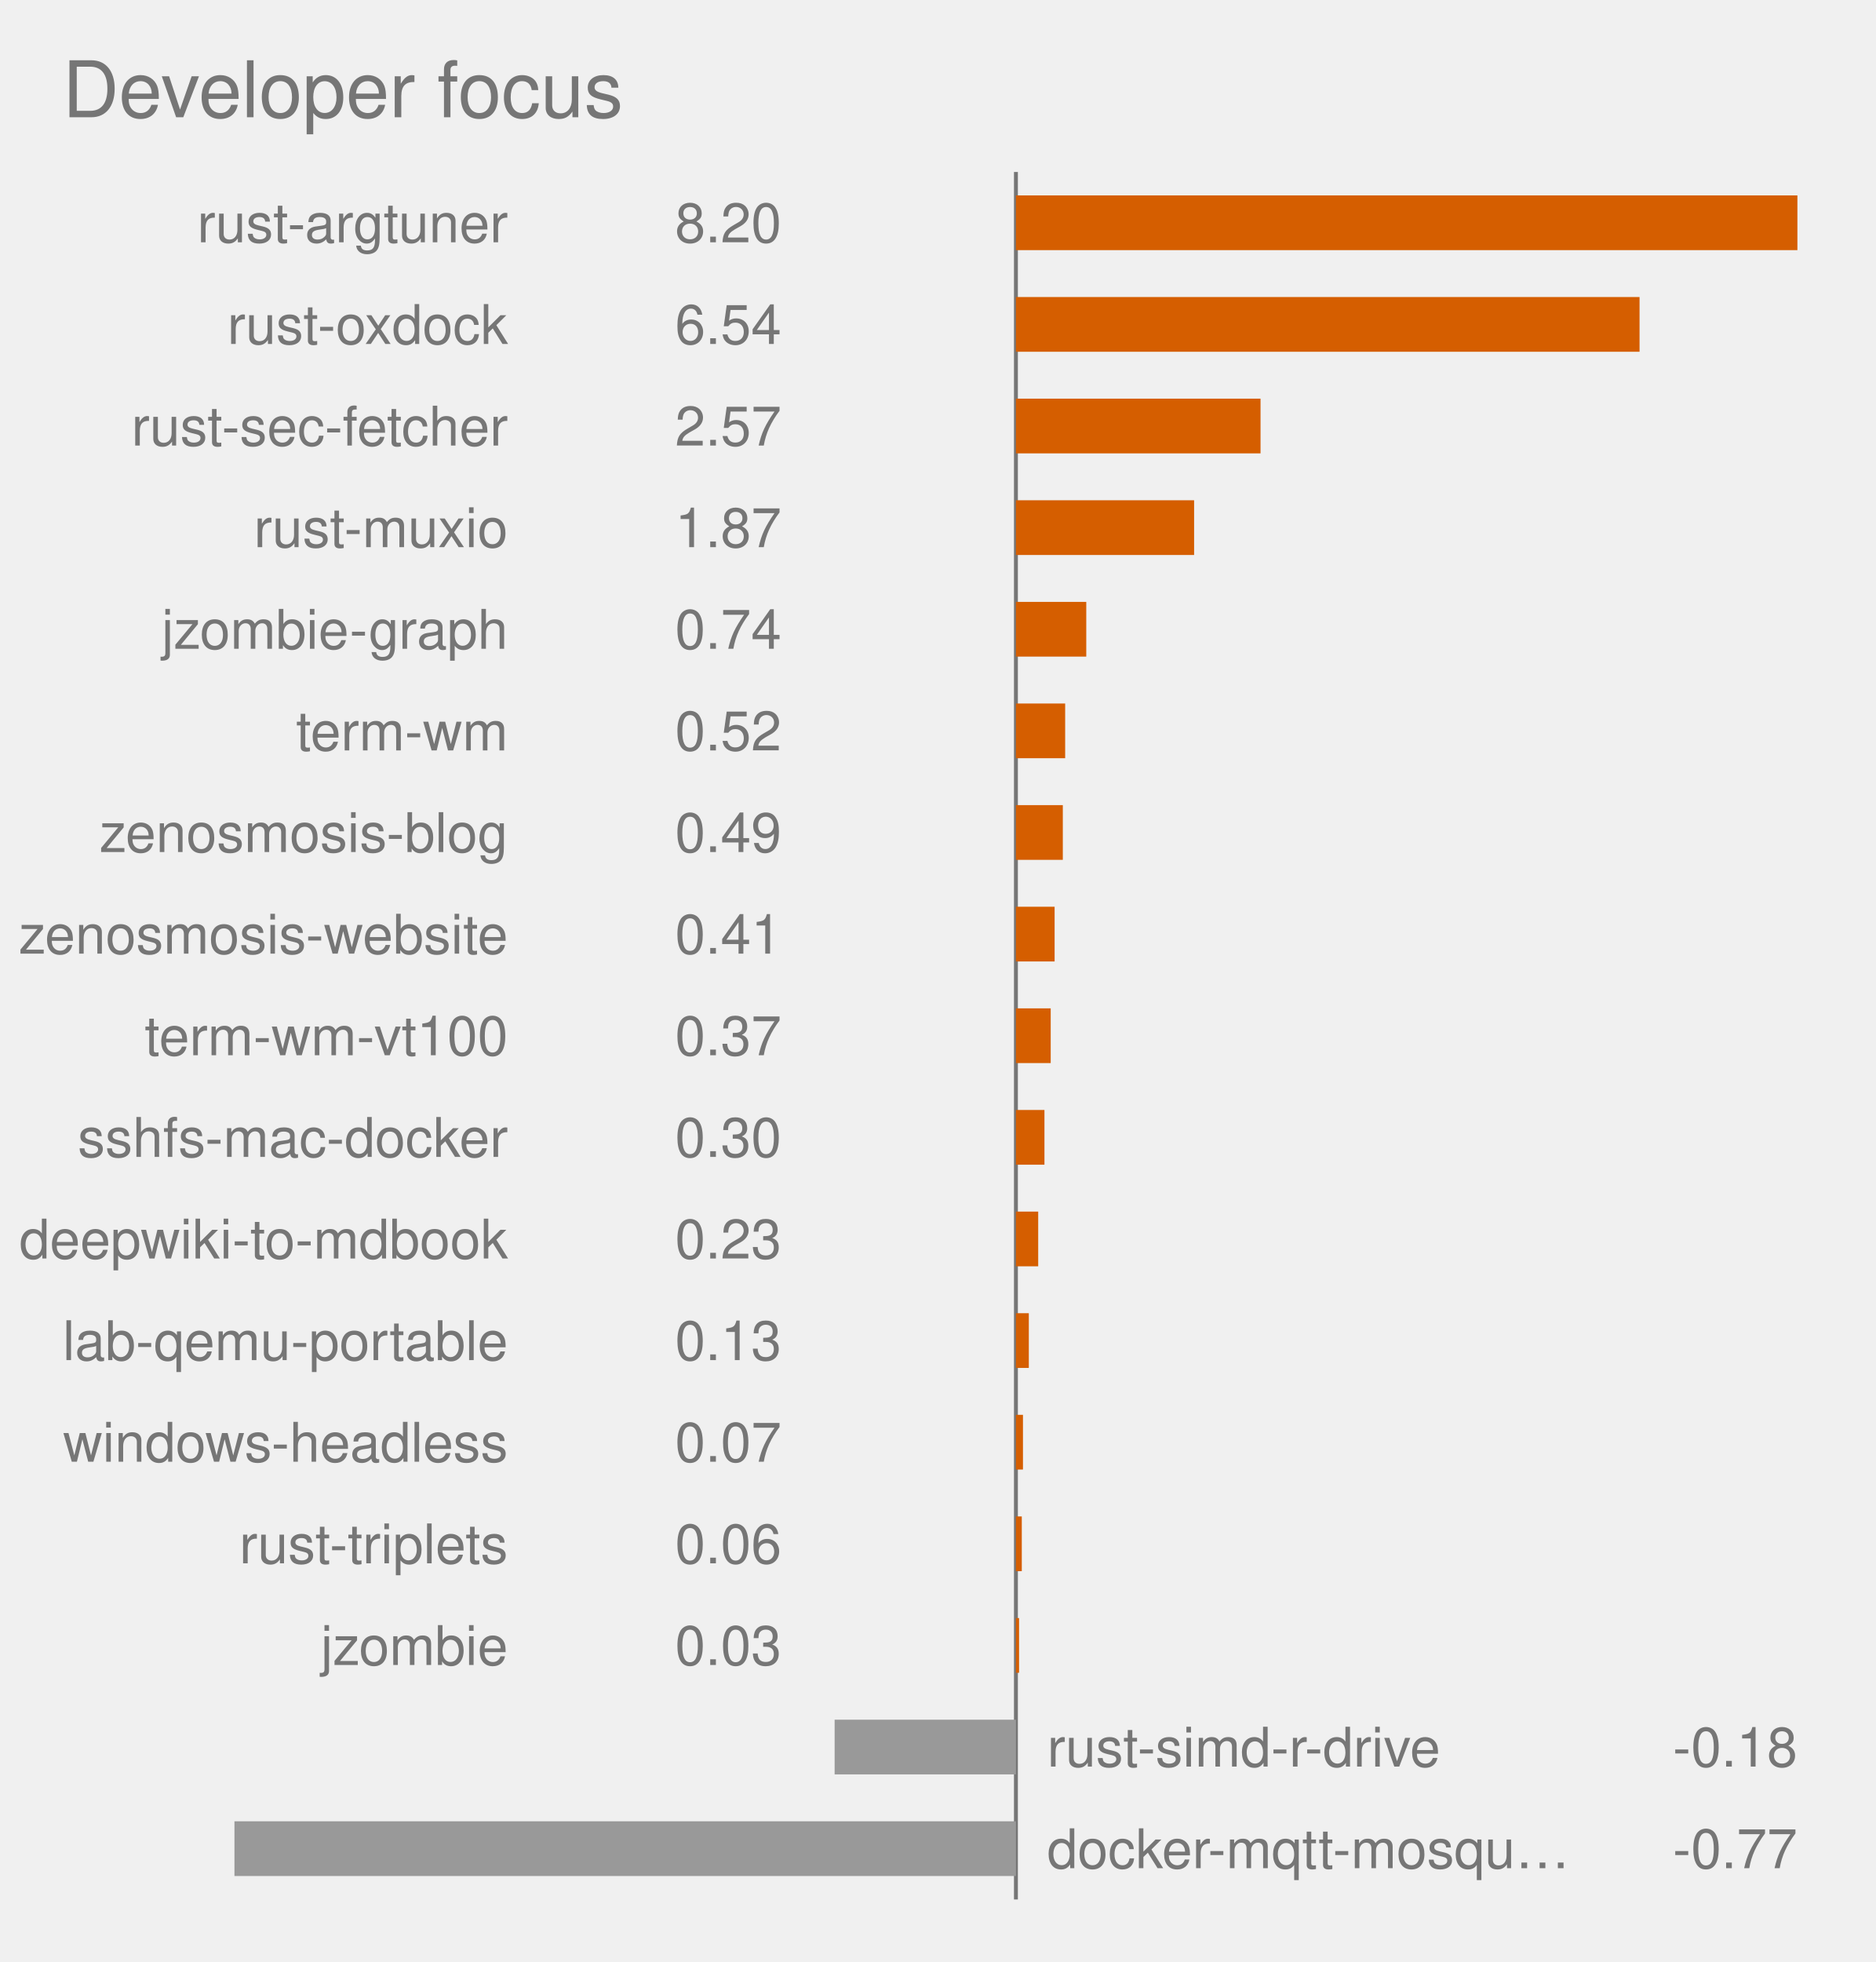
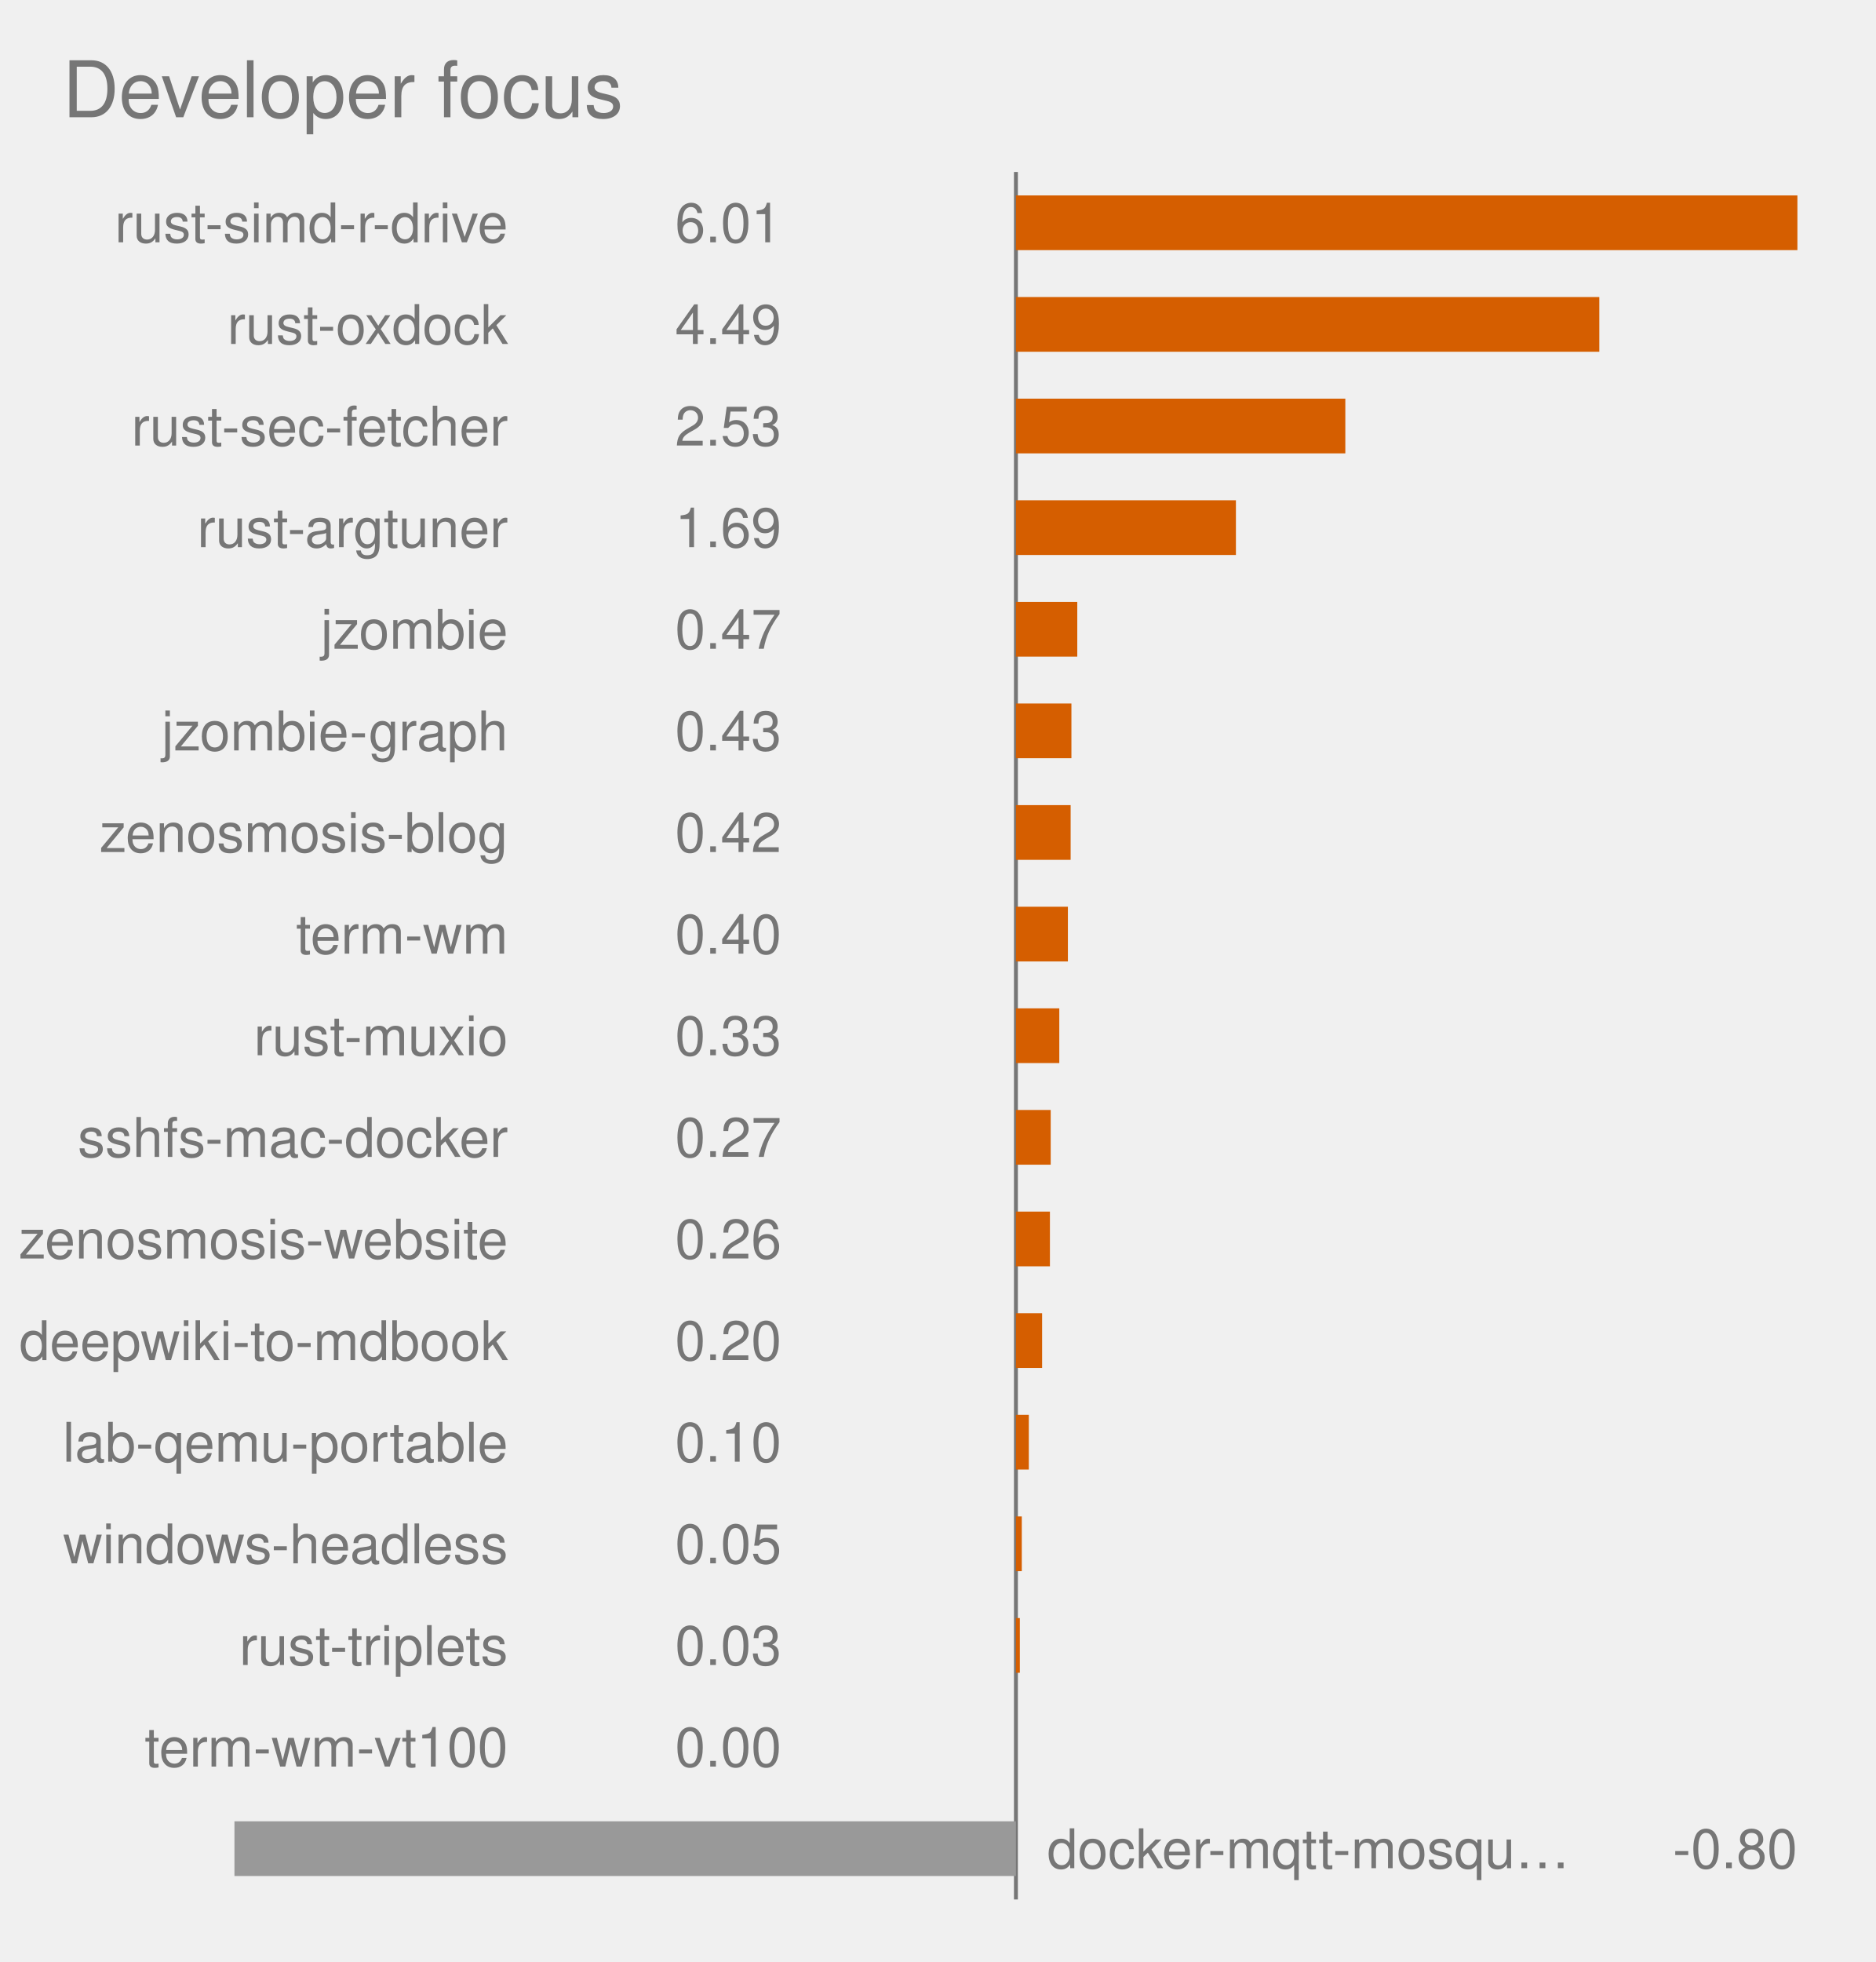
<svg xmlns="http://www.w3.org/2000/svg" viewBox="0 0 480.0 502.0" role="img" font-family="Helvetica, Arial, sans-serif">
  <text x="16" y="30" font-size="20" fill="#767676">Developer focus</text>
  <style>
            .bar {
                stroke: #fff;
                stroke-width: 2;
                rx: 4;
            }
            .lbl {
                fill: #fff;
                font-size: 13px;
                font-weight: 600;
            }
            .sub {
                fill: #fff;
                font-size: 11px;
                opacity: .92;
            }
            .dim {
                fill: #333;
                font-size: 12px;
            }
            .wht {
                fill: #fff;
                font-size: 10px;
                paint-order: stroke;
                stroke: rgba(0, 0, 0, .45);
                stroke-width: 3px;
                stroke-linejoin: round;
            }
            .muted {
                fill: #666;
                font-size: 11px;
            }
            .pulse {
                animation: breathe 2.2s ease-in-out infinite;
            }
            .slow {
                animation-duration: 3.4s;
            }
            @keyframes breathe {
                0%, 100% { opacity: .95; }
                50% { opacity: .62; }
            }
            .halo {
                transform-box: fill-box;
                transform-origin: center;
                animation: halo 2.2s ease-out infinite;
            }
            @keyframes halo {
                0% { opacity: .75; transform: scale(1); }
                100% { opacity: 0; transform: scale(2.4); }
            }
            .card {
                opacity: 0;
                animation: whisk ease-in-out infinite;
                animation-iteration-count: infinite;
            }
            .deck .card#r0 {
                opacity: 1;
            }
            @keyframes whisk {
                0% { opacity: 0; transform: translateX(60px); }
                3% { opacity: 1; transform: translateX(0); }
                10% { opacity: 1; transform: translateX(0); }
                13% { opacity: 0; transform: translateX(-60px); }
                100% { opacity: 0; transform: translateX(-60px); }
            }
            @media (prefers-reduced-motion: reduce) {
                .pulse, .halo, .card { animation: none; }
            }
        </style>
  <line x1="260.0" y1="44.0" x2="260.0" y2="486.0" stroke="#767676" stroke-width="1" />
  <rect x="260.0" y="50.0" width="200.0" height="14" fill="#D55E00" class="pulse" />
-   <text x="130.0" y="62.0" text-anchor="end" font-size="14" fill="#767676">rust-argtuner</text>
-   <text x="200.0" y="62.0" text-anchor="end" font-size="14" fill="#767676">8.20</text>
-   <rect x="260.0" y="76.0" width="159.6" height="14" fill="#D55E00" class="pulse" />
+   <text x="130.0" y="62.0" text-anchor="end" font-size="14" fill="#767676">rust-simd-r-drive</text>
+   <text x="200.0" y="62.0" text-anchor="end" font-size="14" fill="#767676">6.01</text>
+   <rect x="260.0" y="76.0" width="149.3" height="14" fill="#D55E00" class="pulse" />
  <text x="130.0" y="88.0" text-anchor="end" font-size="14" fill="#767676">rust-oxdock</text>
-   <text x="200.0" y="88.0" text-anchor="end" font-size="14" fill="#767676">6.54</text>
-   <rect x="260.0" y="102.0" width="62.6" height="14" fill="#D55E00" class="pulse" />
+   <text x="200.0" y="88.0" text-anchor="end" font-size="14" fill="#767676">4.49</text>
+   <rect x="260.0" y="102.0" width="84.3" height="14" fill="#D55E00" class="pulse" />
  <text x="130.0" y="114.0" text-anchor="end" font-size="14" fill="#767676">rust-sec-fetcher</text>
-   <text x="200.0" y="114.0" text-anchor="end" font-size="14" fill="#767676">2.57</text>
-   <rect x="260.0" y="128.0" width="45.6" height="14" fill="#D55E00" class="pulse" />
-   <text x="130.0" y="140.0" text-anchor="end" font-size="14" fill="#767676">rust-muxio</text>
-   <text x="200.0" y="140.0" text-anchor="end" font-size="14" fill="#767676">1.87</text>
-   <rect x="260.0" y="154.0" width="18.0" height="14" fill="#D55E00" class="pulse slow" />
-   <text x="130.0" y="166.0" text-anchor="end" font-size="14" fill="#767676">jzombie-graph</text>
-   <text x="200.0" y="166.0" text-anchor="end" font-size="14" fill="#767676">0.74</text>
-   <rect x="260.0" y="180.0" width="12.6" height="14" fill="#D55E00" class="pulse slow" />
-   <text x="130.0" y="192.0" text-anchor="end" font-size="14" fill="#767676">term-wm</text>
-   <text x="200.0" y="192.0" text-anchor="end" font-size="14" fill="#767676">0.52</text>
-   <rect x="260.0" y="206.0" width="12.0" height="14" fill="#D55E00" class="" />
+   <text x="200.0" y="114.0" text-anchor="end" font-size="14" fill="#767676">2.53</text>
+   <rect x="260.0" y="128.0" width="56.3" height="14" fill="#D55E00" class="pulse" />
+   <text x="130.0" y="140.0" text-anchor="end" font-size="14" fill="#767676">rust-argtuner</text>
+   <text x="200.0" y="140.0" text-anchor="end" font-size="14" fill="#767676">1.69</text>
+   <rect x="260.0" y="154.0" width="15.7" height="14" fill="#D55E00" class="" />
+   <text x="130.0" y="166.0" text-anchor="end" font-size="14" fill="#767676">jzombie</text>
+   <text x="200.0" y="166.0" text-anchor="end" font-size="14" fill="#767676">0.47</text>
+   <rect x="260.0" y="180.0" width="14.2" height="14" fill="#D55E00" class="" />
+   <text x="130.0" y="192.0" text-anchor="end" font-size="14" fill="#767676">jzombie-graph</text>
+   <text x="200.0" y="192.0" text-anchor="end" font-size="14" fill="#767676">0.43</text>
+   <rect x="260.0" y="206.0" width="14.0" height="14" fill="#D55E00" class="" />
  <text x="130.0" y="218.0" text-anchor="end" font-size="14" fill="#767676">zenosmosis-blog</text>
-   <text x="200.0" y="218.0" text-anchor="end" font-size="14" fill="#767676">0.49</text>
-   <rect x="260.0" y="232.0" width="9.9" height="14" fill="#D55E00" class="" />
-   <text x="130.0" y="244.0" text-anchor="end" font-size="14" fill="#767676">zenosmosis-website</text>
-   <text x="200.0" y="244.0" text-anchor="end" font-size="14" fill="#767676">0.41</text>
-   <rect x="260.0" y="258.0" width="8.9" height="14" fill="#D55E00" class="" />
-   <text x="130.0" y="270.0" text-anchor="end" font-size="14" fill="#767676">term-wm-vt100</text>
-   <text x="200.0" y="270.0" text-anchor="end" font-size="14" fill="#767676">0.37</text>
-   <rect x="260.0" y="284.0" width="7.3" height="14" fill="#D55E00" class="" />
+   <text x="200.0" y="218.0" text-anchor="end" font-size="14" fill="#767676">0.42</text>
+   <rect x="260.0" y="232.0" width="13.3" height="14" fill="#D55E00" class="" />
+   <text x="130.0" y="244.0" text-anchor="end" font-size="14" fill="#767676">term-wm</text>
+   <text x="200.0" y="244.0" text-anchor="end" font-size="14" fill="#767676">0.40</text>
+   <rect x="260.0" y="258.0" width="11.1" height="14" fill="#D55E00" class="" />
+   <text x="130.0" y="270.0" text-anchor="end" font-size="14" fill="#767676">rust-muxio</text>
+   <text x="200.0" y="270.0" text-anchor="end" font-size="14" fill="#767676">0.33</text>
+   <rect x="260.0" y="284.0" width="8.9" height="14" fill="#D55E00" class="" />
  <text x="130.0" y="296.0" text-anchor="end" font-size="14" fill="#767676">sshfs-mac-docker</text>
-   <text x="200.0" y="296.0" text-anchor="end" font-size="14" fill="#767676">0.30</text>
-   <rect x="260.0" y="310.0" width="5.7" height="14" fill="#D55E00" class="" />
-   <text x="130.0" y="322.0" text-anchor="end" font-size="14" fill="#767676">deepwiki-to-mdbook</text>
-   <text x="200.0" y="322.0" text-anchor="end" font-size="14" fill="#767676">0.23</text>
-   <rect x="260.0" y="336.0" width="3.3" height="14" fill="#D55E00" class="" />
-   <text x="130.0" y="348.0" text-anchor="end" font-size="14" fill="#767676">lab-qemu-portable</text>
-   <text x="200.0" y="348.0" text-anchor="end" font-size="14" fill="#767676">0.13</text>
-   <rect x="260.0" y="362.0" width="1.8" height="14" fill="#D55E00" class="" />
-   <text x="130.0" y="374.0" text-anchor="end" font-size="14" fill="#767676">windows-headless</text>
-   <text x="200.0" y="374.0" text-anchor="end" font-size="14" fill="#767676">0.07</text>
+   <text x="200.0" y="296.0" text-anchor="end" font-size="14" fill="#767676">0.27</text>
+   <rect x="260.0" y="310.0" width="8.7" height="14" fill="#D55E00" class="" />
+   <text x="130.0" y="322.0" text-anchor="end" font-size="14" fill="#767676">zenosmosis-website</text>
+   <text x="200.0" y="322.0" text-anchor="end" font-size="14" fill="#767676">0.26</text>
+   <rect x="260.0" y="336.0" width="6.7" height="14" fill="#D55E00" class="" />
+   <text x="130.0" y="348.0" text-anchor="end" font-size="14" fill="#767676">deepwiki-to-mdbook</text>
+   <text x="200.0" y="348.0" text-anchor="end" font-size="14" fill="#767676">0.20</text>
+   <rect x="260.0" y="362.0" width="3.3" height="14" fill="#D55E00" class="" />
+   <text x="130.0" y="374.0" text-anchor="end" font-size="14" fill="#767676">lab-qemu-portable</text>
+   <text x="200.0" y="374.0" text-anchor="end" font-size="14" fill="#767676">0.10</text>
  <rect x="260.0" y="388.0" width="1.5" height="14" fill="#D55E00" class="" />
-   <text x="130.0" y="400.0" text-anchor="end" font-size="14" fill="#767676">rust-triplets</text>
-   <text x="200.0" y="400.0" text-anchor="end" font-size="14" fill="#767676">0.06</text>
-   <rect x="260.0" y="414.0" width="0.8" height="14" fill="#D55E00" class="" />
-   <text x="130.0" y="426.0" text-anchor="end" font-size="14" fill="#767676">jzombie</text>
+   <text x="130.0" y="400.0" text-anchor="end" font-size="14" fill="#767676">windows-headless</text>
+   <text x="200.0" y="400.0" text-anchor="end" font-size="14" fill="#767676">0.05</text>
+   <rect x="260.0" y="414.0" width="1.0" height="14" fill="#D55E00" class="" />
+   <text x="130.0" y="426.0" text-anchor="end" font-size="14" fill="#767676">rust-triplets</text>
  <text x="200.0" y="426.0" text-anchor="end" font-size="14" fill="#767676">0.03</text>
-   <rect x="213.6" y="440.0" width="46.4" height="14" fill="#999999" class="" />
-   <text x="268.0" y="452.0" text-anchor="start" font-size="14" fill="#767676">rust-simd-r-drive</text>
-   <text x="460.0" y="452.0" text-anchor="end" font-size="14" fill="#767676">-0.18</text>
+   <rect x="260.0" y="440.0" width="0.0" height="14" fill="#D55E00" class="" />
+   <text x="130.0" y="452.0" text-anchor="end" font-size="14" fill="#767676">term-wm-vt100</text>
+   <text x="200.0" y="452.0" text-anchor="end" font-size="14" fill="#767676">0.00</text>
  <rect x="60.0" y="466.0" width="200.0" height="14" fill="#999999" class="" />
  <text x="268.0" y="478.0" text-anchor="start" font-size="14" fill="#767676">docker-mqtt-mosqu…</text>
-   <text x="460.0" y="478.0" text-anchor="end" font-size="14" fill="#767676">-0.77</text>
+   <text x="460.0" y="478.0" text-anchor="end" font-size="14" fill="#767676">-0.80</text>
</svg>
